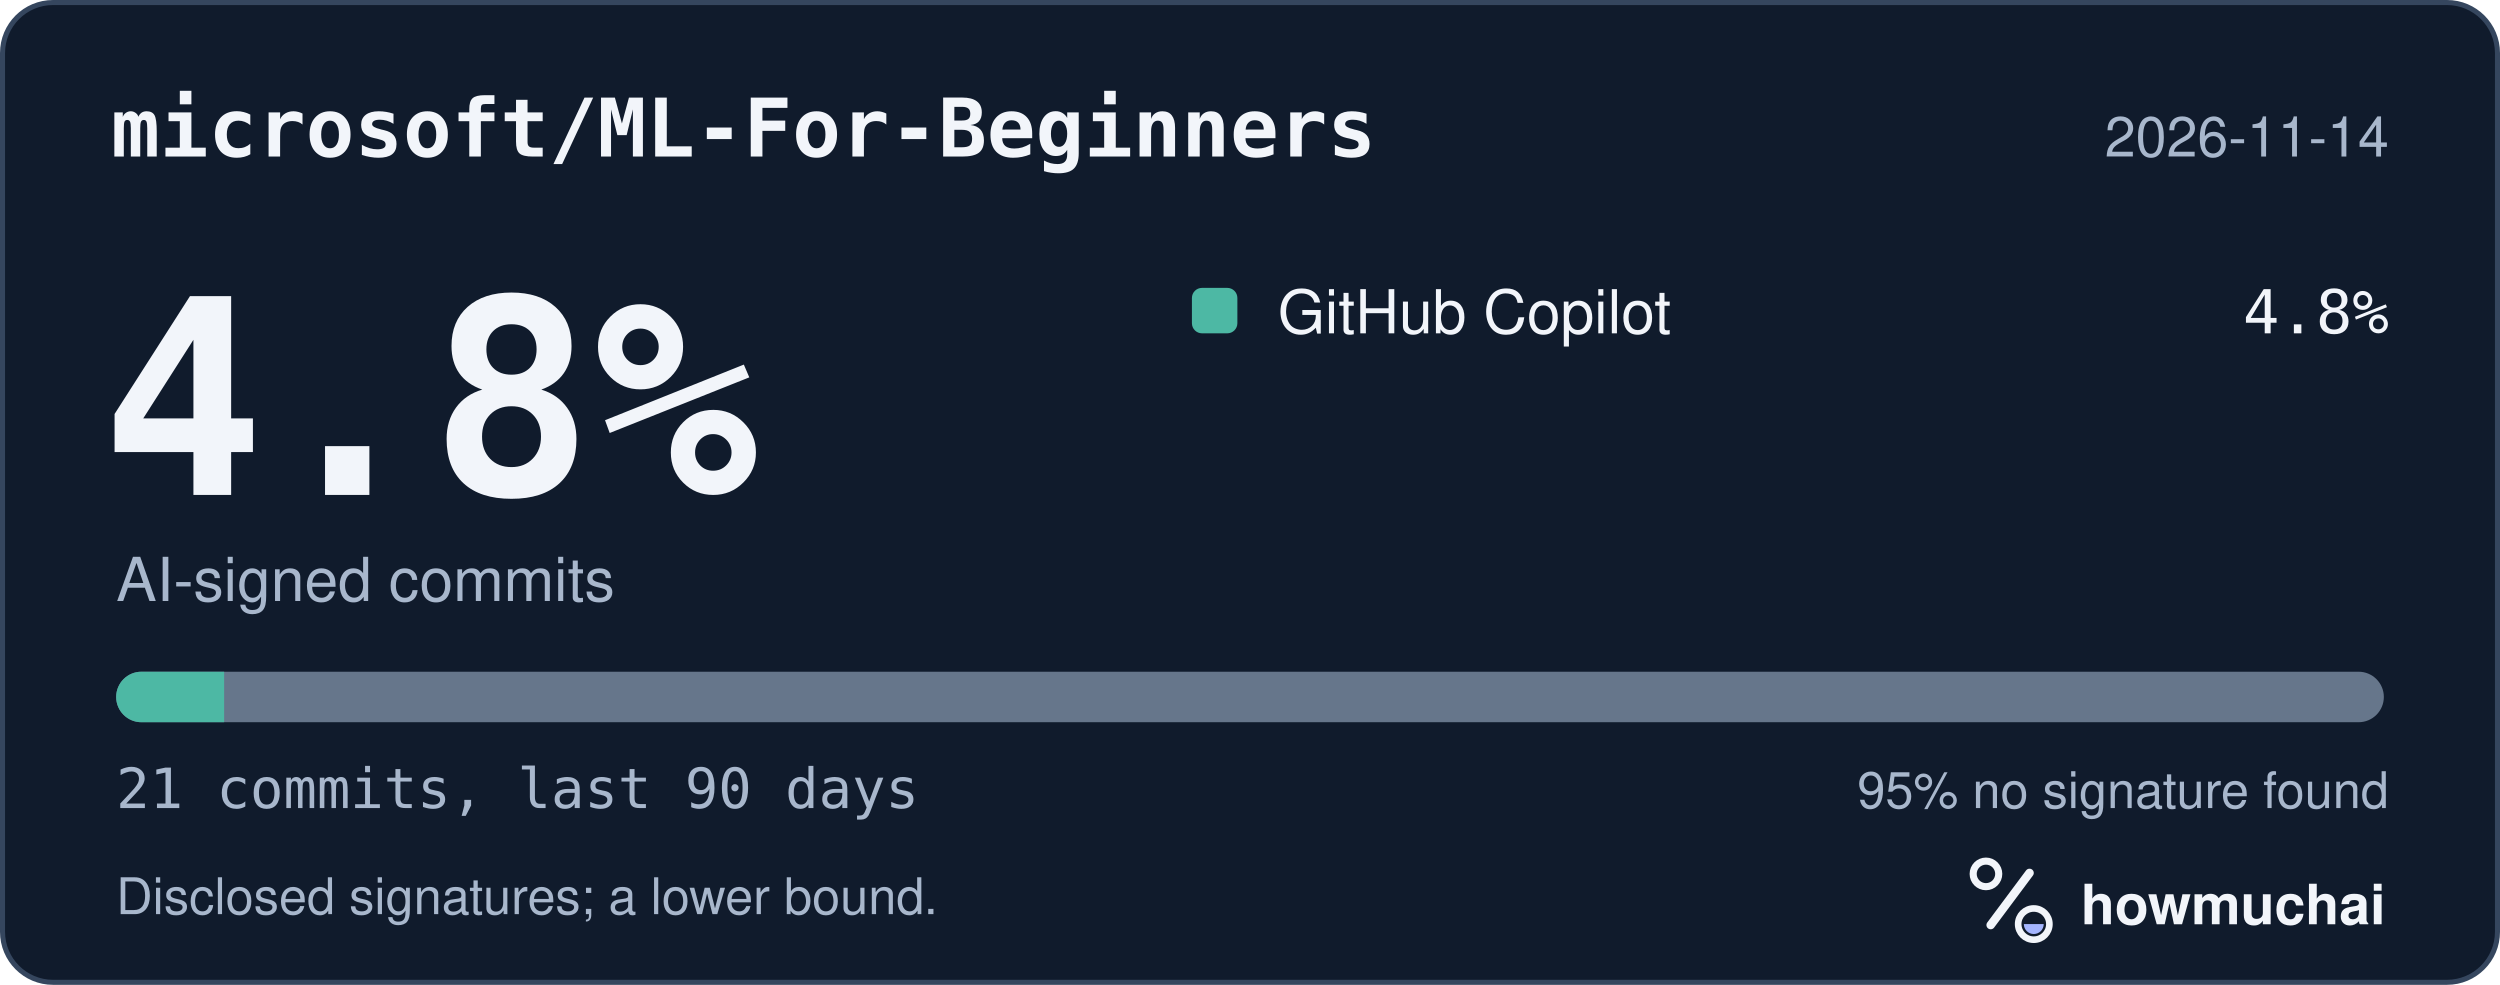
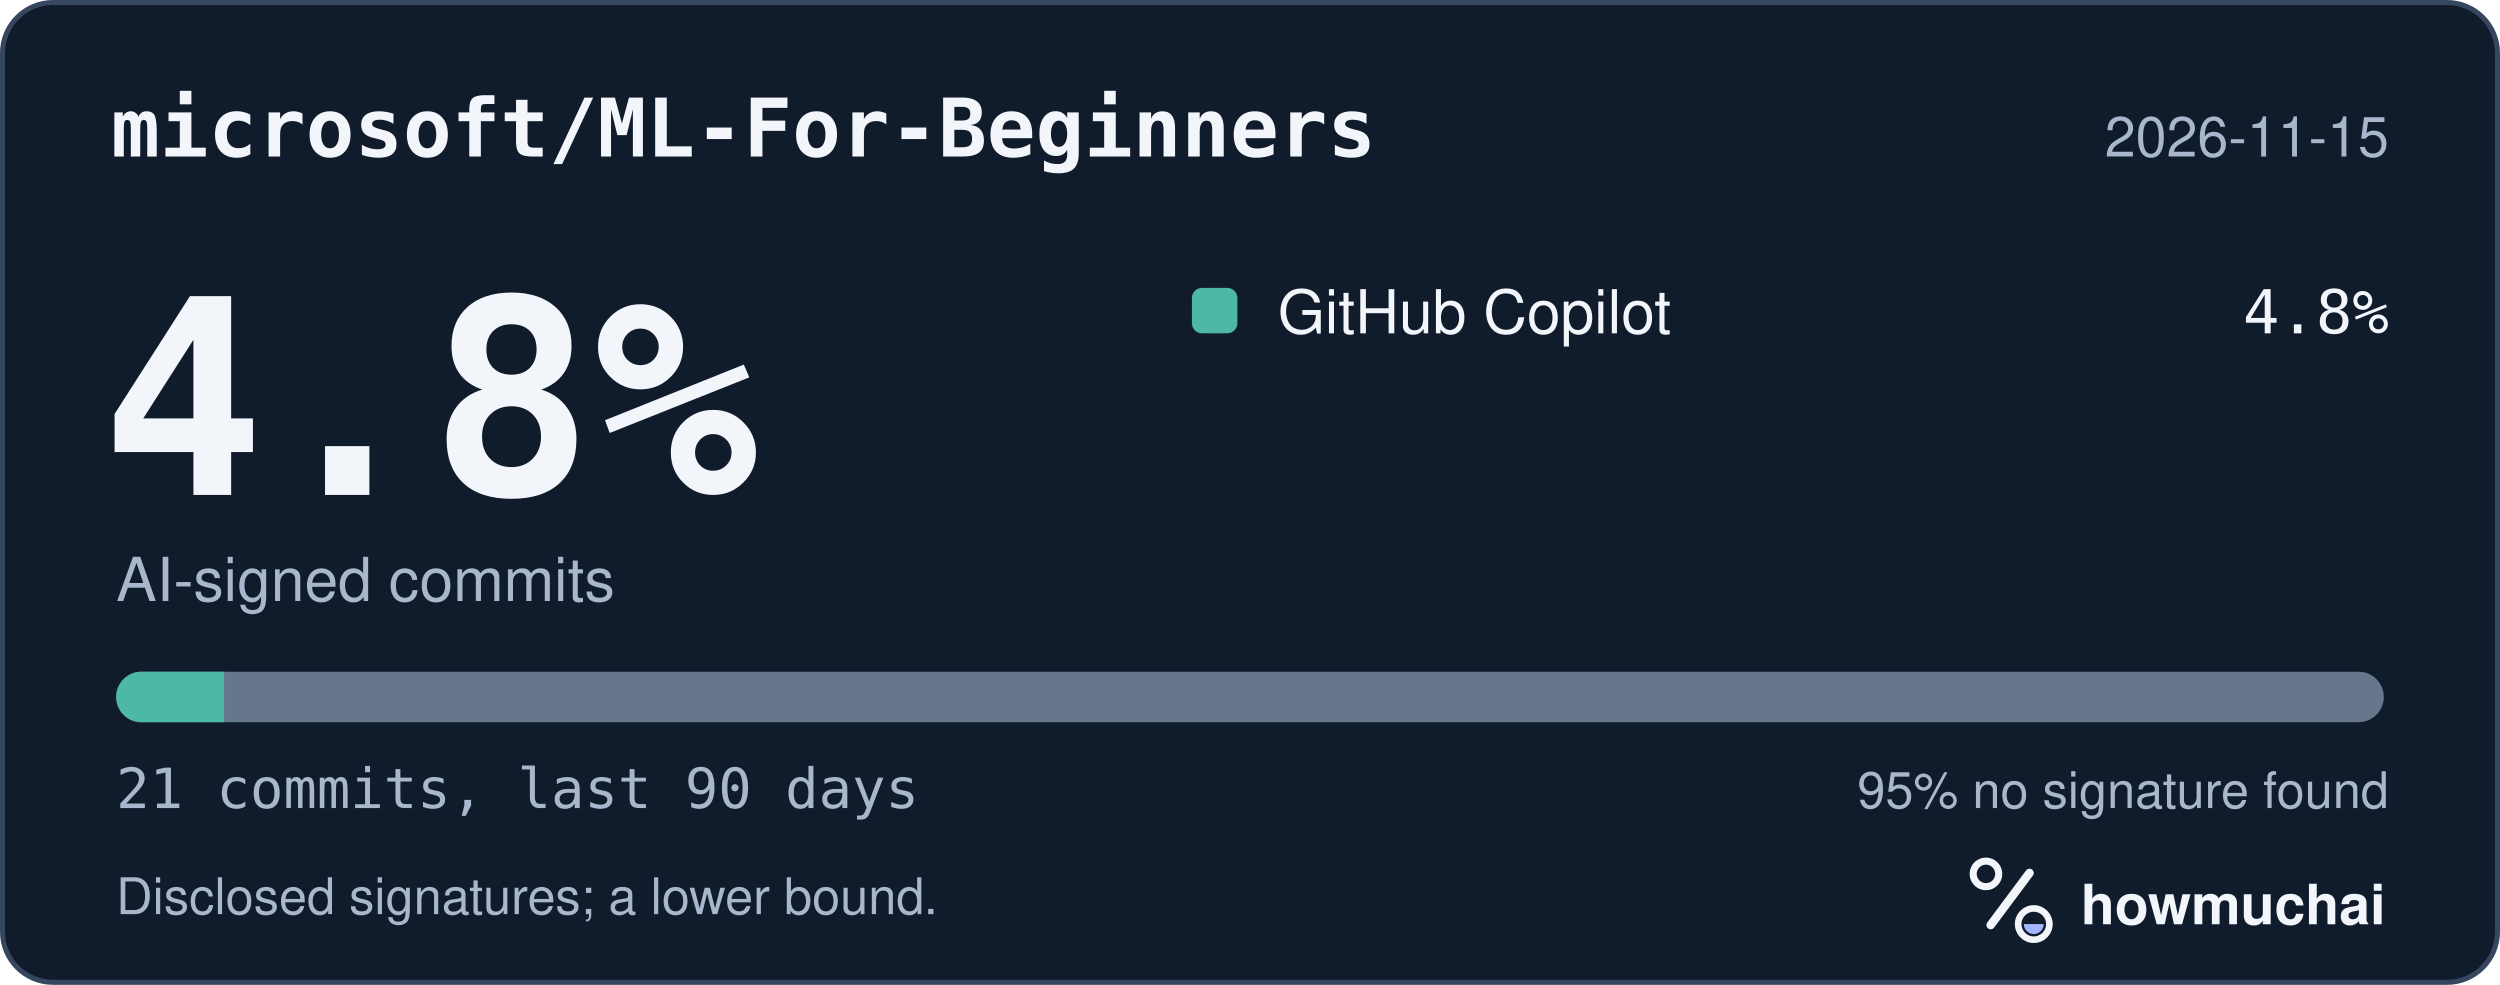
<svg xmlns="http://www.w3.org/2000/svg" width="495" height="195" viewBox="0 0 495 195" role="img" aria-labelledby="hm-t hm-d">
  <rect x="0.5" y="0.5" width="494" height="194" rx="10" fill="#101B2C" stroke="#35465E" />
  <text x="22" y="31" fill="#F2F5FA" font-family="ui-monospace, SF Mono, Menlo, Consolas, IBM Plex Mono, monospace" font-size="16" font-weight="600">microsoft/ML-For-Beginners</text>
-   <text x="473" y="31" fill="#A8B7CC" font-family="-apple-system, BlinkMacSystemFont, Segoe UI, Helvetica, Arial, Fira Sans, sans-serif" font-size="11" text-anchor="end">2026-11-14</text>
+   <text x="473" y="31" fill="#A8B7CC" font-family="-apple-system, BlinkMacSystemFont, Segoe UI, Helvetica, Arial, Fira Sans, sans-serif" font-size="11" text-anchor="end">2026-11-15</text>
  <text x="20" y="98" fill="#F2F5FA" font-family="ui-monospace, SF Mono, Menlo, Consolas, IBM Plex Mono, monospace" font-size="54" font-weight="700">4.8%</text>
  <text x="23" y="119" fill="#A8B7CC" font-family="-apple-system, BlinkMacSystemFont, Segoe UI, Helvetica, Arial, Fira Sans, sans-serif" font-size="12">AI-signed commits</text>
  <rect x="236" y="57" width="9" height="9" rx="2" fill="#4DB8A4" />
  <text x="253" y="66" fill="#F2F5FA" font-family="-apple-system, BlinkMacSystemFont, Segoe UI, Helvetica, Arial, Fira Sans, sans-serif" font-size="12">GitHub Copilot</text>
  <text x="473" y="66" fill="#F2F5FA" font-family="ui-monospace, SF Mono, Menlo, Consolas, IBM Plex Mono, monospace" font-size="12" text-anchor="end">4.8%</text>
  <defs>
    <clipPath id="hm-bar">
      <rect x="23" y="133" width="449" height="10" rx="5" />
    </clipPath>
  </defs>
  <rect x="23" y="133" width="449" height="10" rx="5" fill="#66768B" />
  <g clip-path="url(#hm-bar)">
    <rect x="23.00" y="133" width="21.38" height="10" fill="#4DB8A4" />
  </g>
  <text x="23" y="160" fill="#A8B7CC" font-family="ui-monospace, SF Mono, Menlo, Consolas, IBM Plex Mono, monospace" font-size="11">21 commits, last 90 days</text>
  <text x="473" y="160" fill="#A8B7CC" font-family="-apple-system, BlinkMacSystemFont, Segoe UI, Helvetica, Arial, Fira Sans, sans-serif" font-size="10" text-anchor="end">95% no signature found</text>
  <text x="23" y="181" fill="#A8B7CC" font-family="-apple-system, BlinkMacSystemFont, Segoe UI, Helvetica, Arial, Fira Sans, sans-serif" font-size="10">Disclosed signatures; a lower bound.</text>
  <g transform="translate(386 166) scale(0.046875)">
    <circle cx="154" cy="150" r="54" fill="none" stroke="#F2F5FA" stroke-width="30" />
    <path d="M174 366 338 146" fill="none" stroke="#F2F5FA" stroke-width="36" stroke-linecap="round" />
    <circle cx="356" cy="362" r="66" fill="none" stroke="#F2F5FA" stroke-width="28" />
    <path d="M314 362a42 42 0 0 0 84 0Z" fill="#A4B5FF" />
  </g>
  <text x="412" y="183" fill="#F2F5FA" font-family="-apple-system, BlinkMacSystemFont, Segoe UI, Helvetica, Arial, Fira Sans, sans-serif" font-size="11" font-weight="650">howmuchai</text>
</svg>
